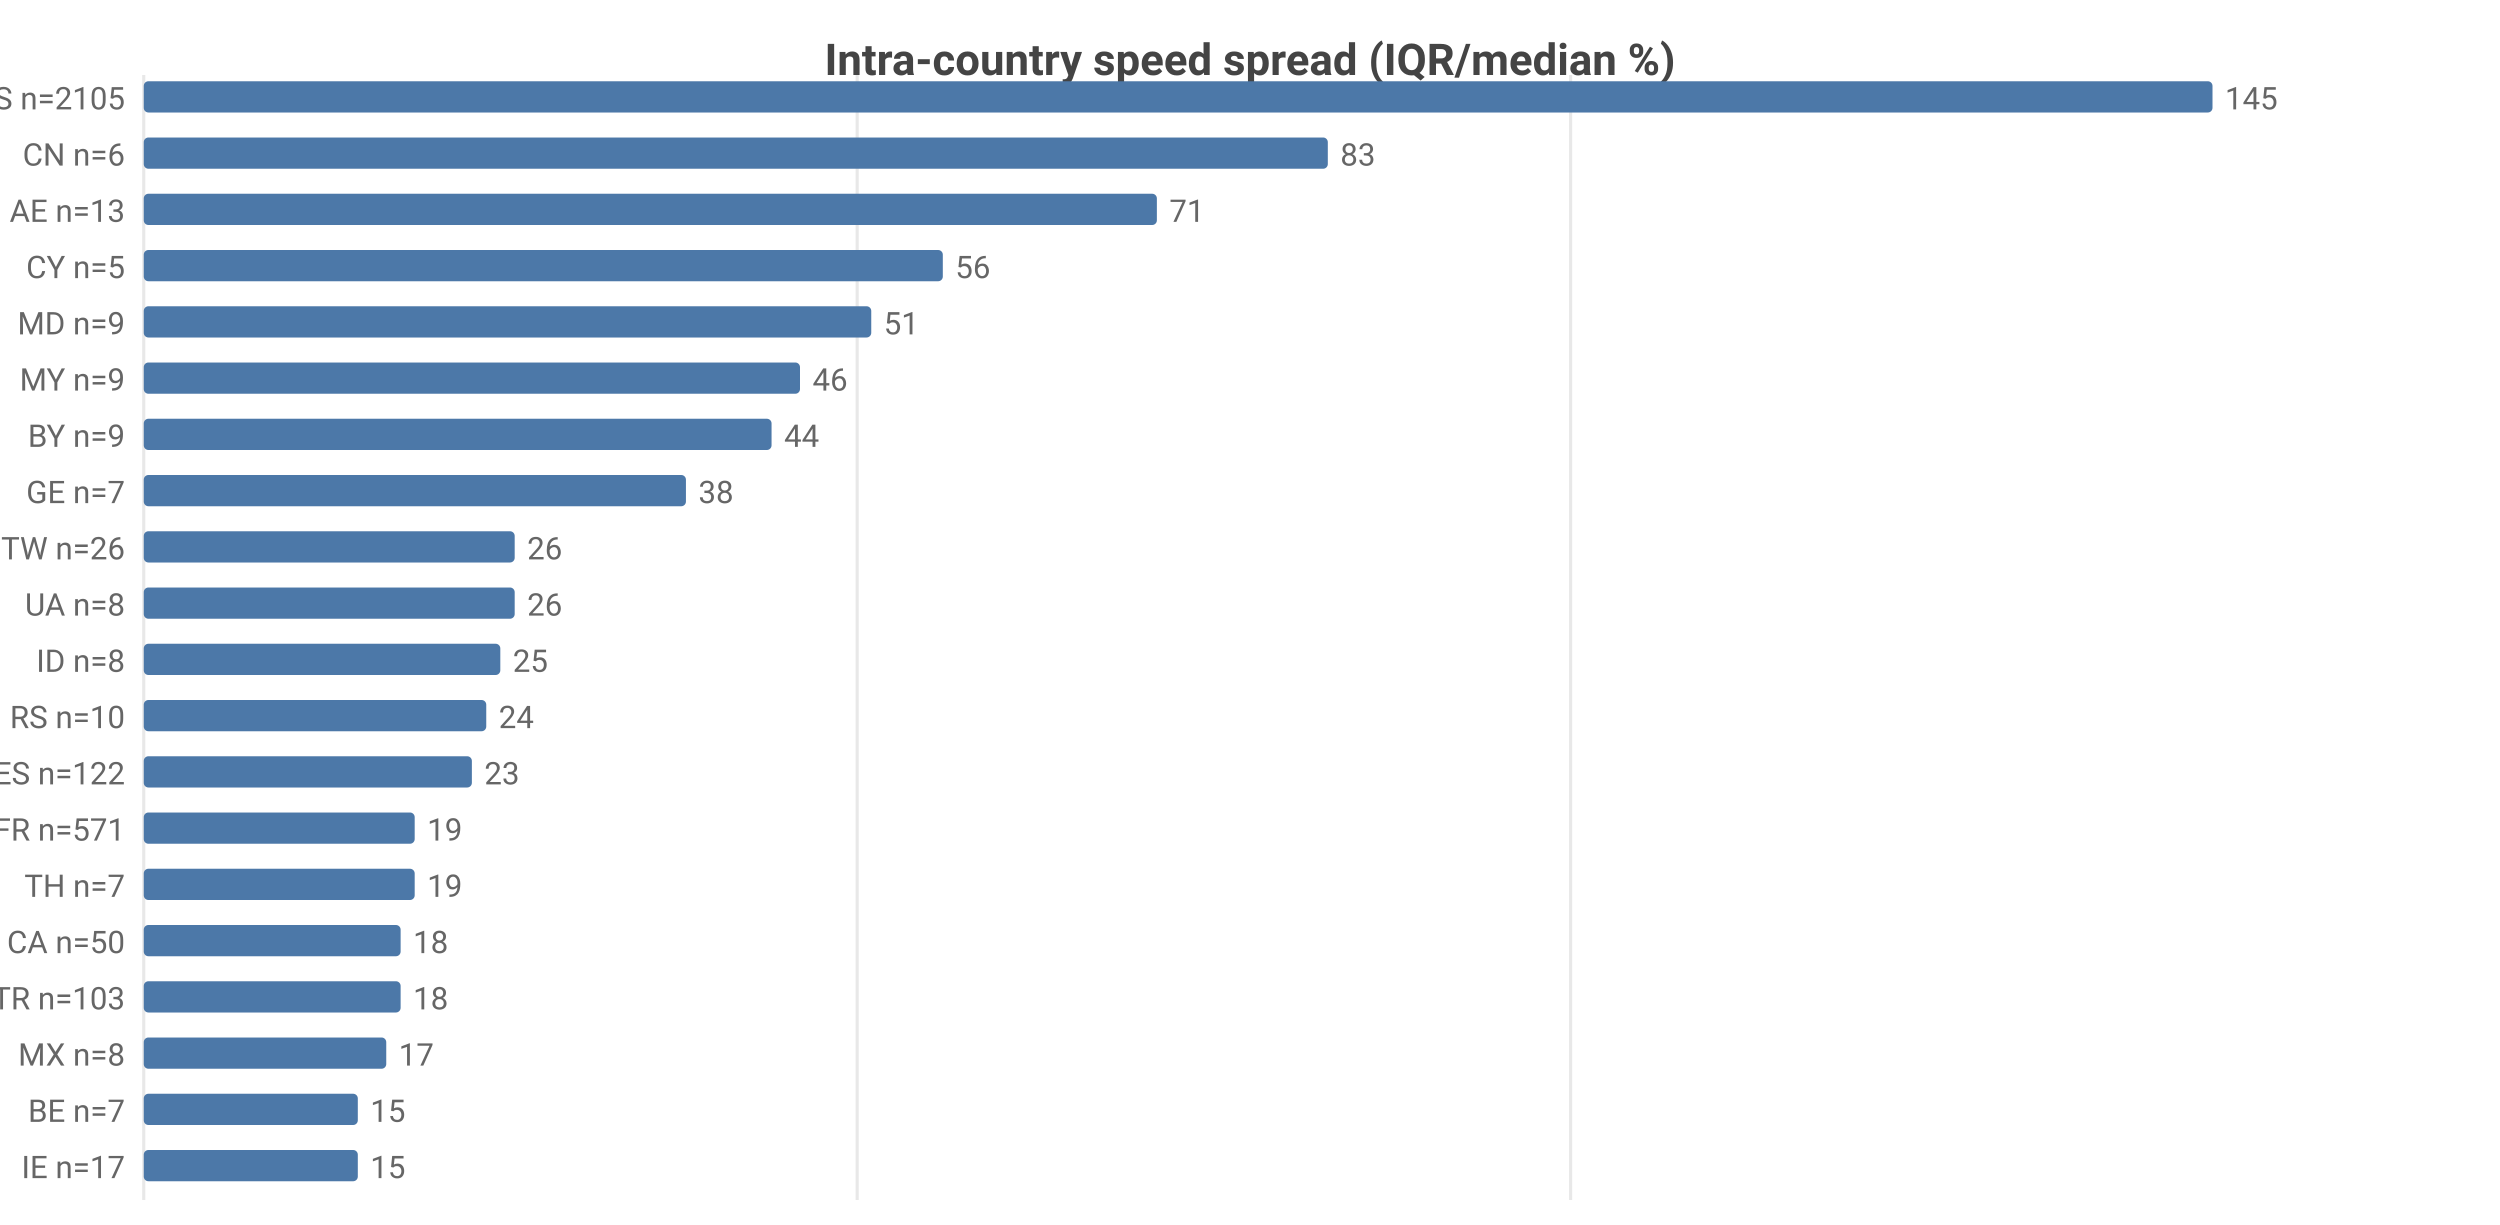
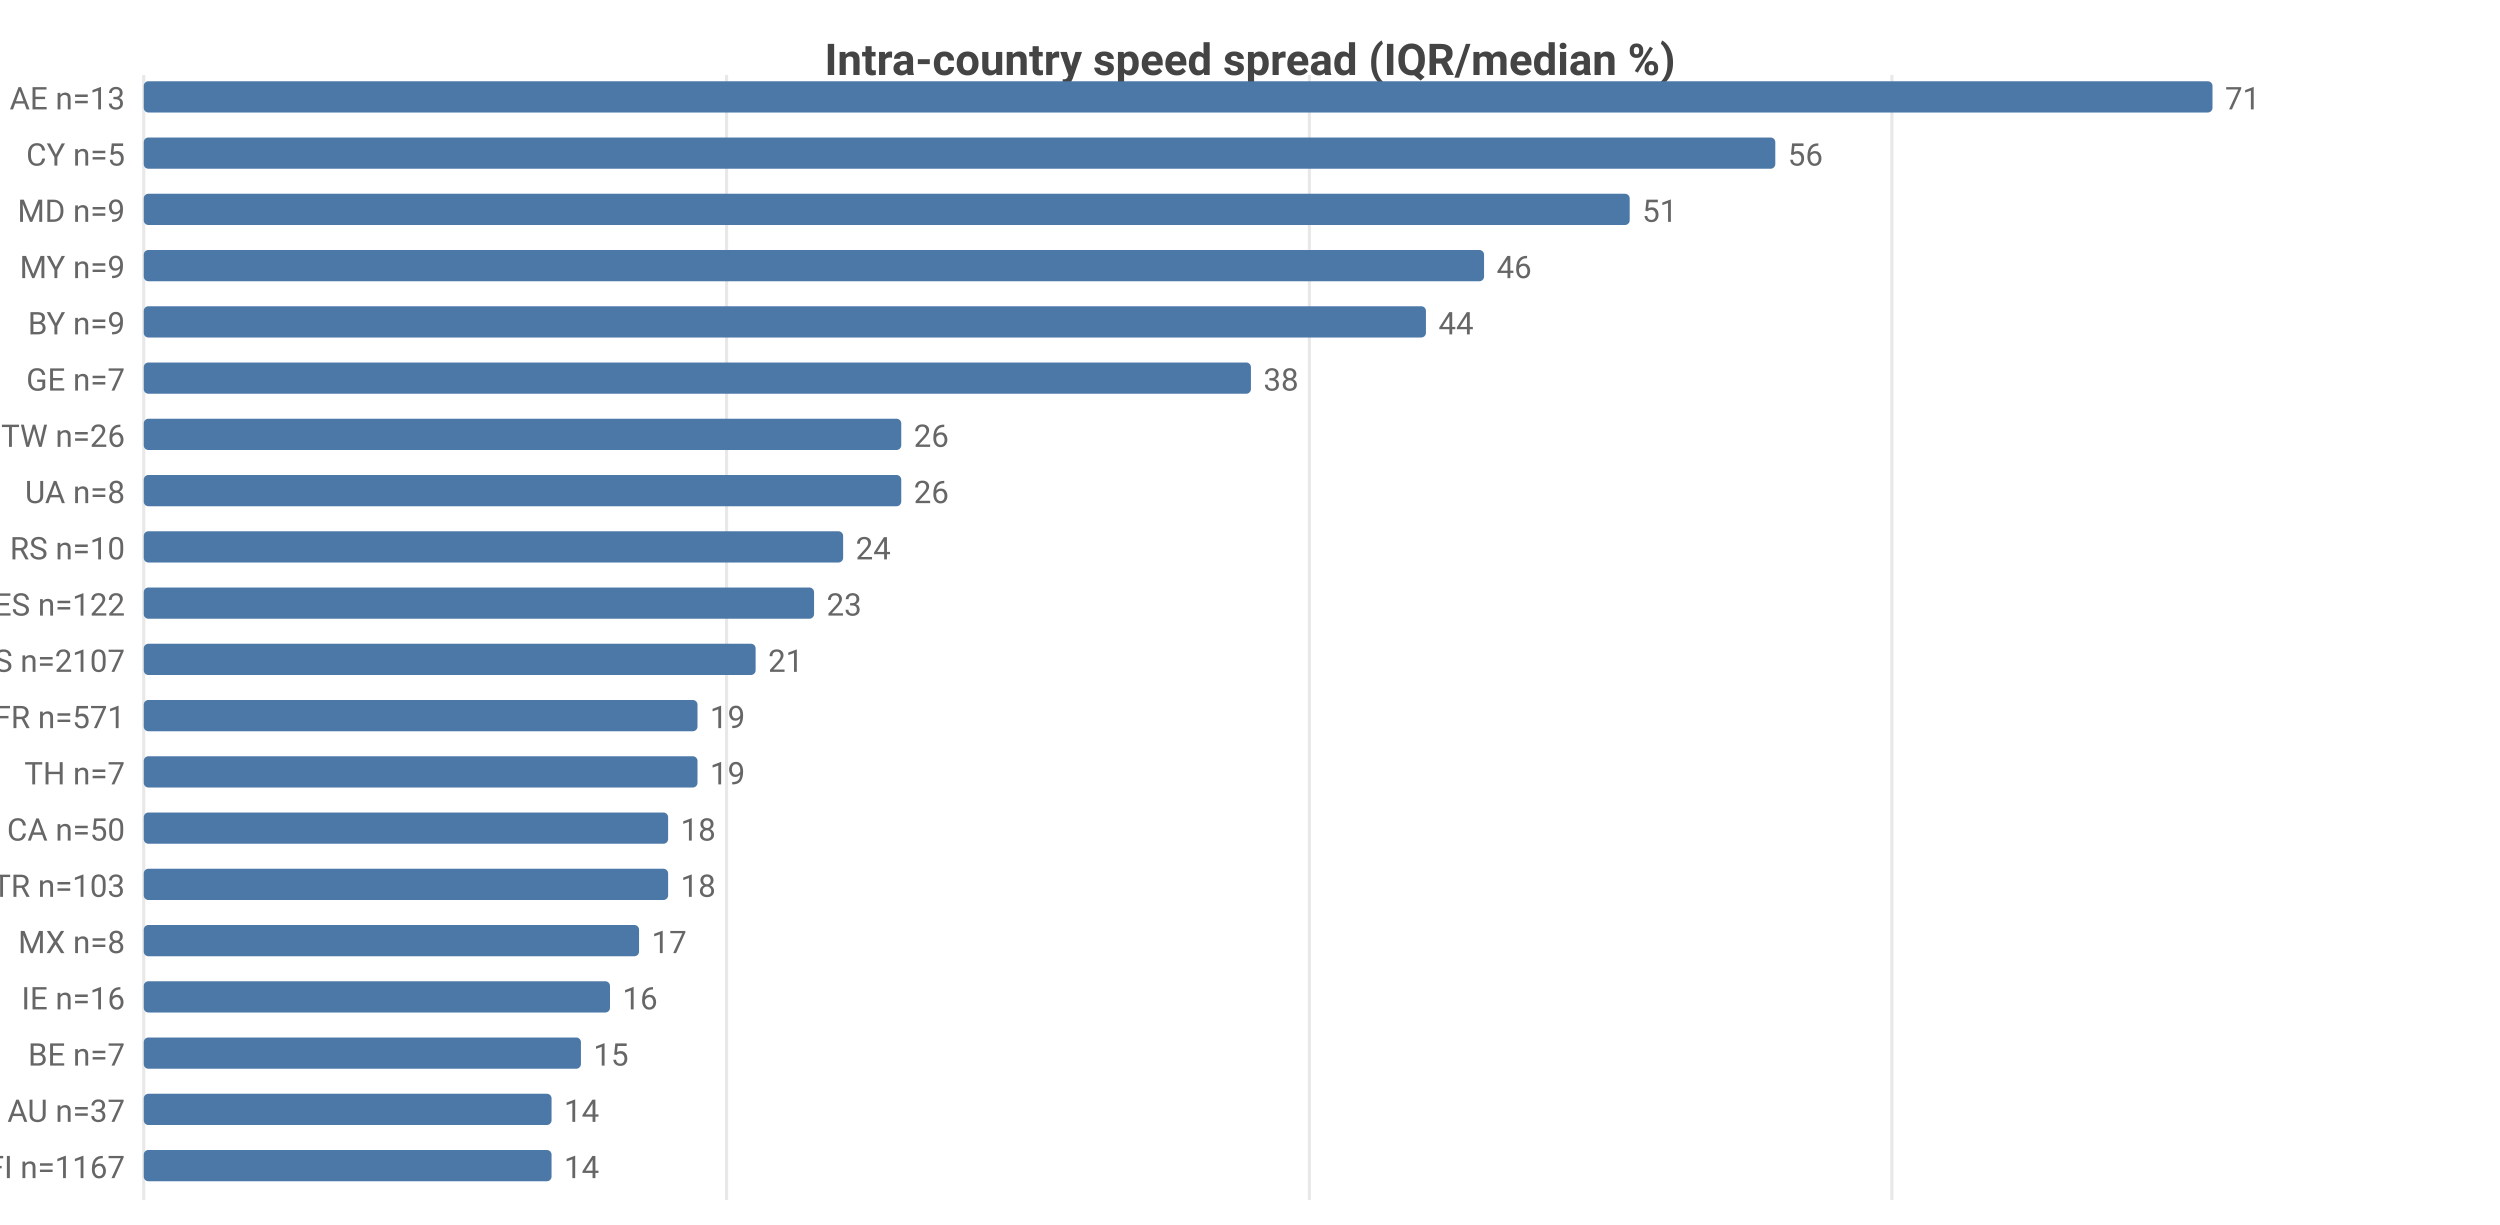
<svg xmlns="http://www.w3.org/2000/svg" width="800" height="392" viewBox="0 0 800 392">
  <rect width="800" height="392" fill="#ffffff" />
  <style>text{font-family:system-ui,-apple-system,'Segoe UI',Roboto,sans-serif}.g{stroke:#e8e8e8;stroke-width:1}.a{stroke:#999;stroke-width:1}.t{font-size:10px;fill:#666}.m{font-size:10px;text-anchor:middle;fill:#666}.e{font-size:10px;text-anchor:end;fill:#666}.l{font-size:11px;fill:#333}.tt{font-size:14px;font-weight:600;text-anchor:middle;fill:#444}.em{font-size:13px;text-anchor:middle;fill:#999}</style>
  <text class="tt" x="400.0" y="24">Intra-country speed spread (IQR/median %)</text>
  <line class="g" x1="46" y1="24" x2="46" y2="384" />
-   <line class="g" x1="274.3" y1="24" x2="274.3" y2="384" />
-   <line class="g" x1="502.6" y1="24" x2="502.6" y2="384" />
-   <text class="e" x="40" y="35">US n=2105</text>
+   <line class="g" x1="232.5" y1="24" x2="232.5" y2="384" />
+   <line class="g" x1="419.0" y1="24" x2="419.0" y2="384" />
+   <line class="g" x1="605.4" y1="24" x2="605.4" y2="384" />
+   <text class="e" x="40" y="35">AE n=13</text>
  <rect x="46" y="26" width="662" height="10" fill="#4c78a8" rx="1.5" />
-   <text class="t" x="712" y="35">145</text>
-   <text class="e" x="40" y="53">CN n=6</text>
-   <rect x="46" y="44" width="378.9" height="10" fill="#4c78a8" rx="1.5" />
-   <text class="t" x="428.9" y="53">83</text>
-   <text class="e" x="40" y="71">AE n=13</text>
-   <rect x="46" y="62" width="324.2" height="10" fill="#4c78a8" rx="1.5" />
-   <text class="t" x="374.2" y="71">71</text>
-   <text class="e" x="40" y="89">CY n=5</text>
-   <rect x="46" y="80" width="255.7" height="10" fill="#4c78a8" rx="1.5" />
-   <text class="t" x="305.7" y="89">56</text>
-   <text class="e" x="40" y="107">MD n=9</text>
-   <rect x="46" y="98" width="232.8" height="10" fill="#4c78a8" rx="1.5" />
-   <text class="t" x="282.8" y="107">51</text>
-   <text class="e" x="40" y="125">MY n=9</text>
-   <rect x="46" y="116" width="210.0" height="10" fill="#4c78a8" rx="1.5" />
-   <text class="t" x="260.0" y="125">46</text>
-   <text class="e" x="40" y="143">BY n=9</text>
-   <rect x="46" y="134" width="200.9" height="10" fill="#4c78a8" rx="1.5" />
-   <text class="t" x="250.9" y="143">44</text>
-   <text class="e" x="40" y="161">GE n=7</text>
-   <rect x="46" y="152" width="173.5" height="10" fill="#4c78a8" rx="1.5" />
-   <text class="t" x="223.5" y="161">38</text>
-   <text class="e" x="40" y="179">TW n=26</text>
-   <rect x="46" y="170" width="118.7" height="10" fill="#4c78a8" rx="1.5" />
-   <text class="t" x="168.7" y="179">26</text>
-   <text class="e" x="40" y="197">UA n=8</text>
-   <rect x="46" y="188" width="118.7" height="10" fill="#4c78a8" rx="1.5" />
-   <text class="t" x="168.7" y="197">26</text>
-   <text class="e" x="40" y="215">ID n=8</text>
-   <rect x="46" y="206" width="114.1" height="10" fill="#4c78a8" rx="1.5" />
-   <text class="t" x="164.1" y="215">25</text>
-   <text class="e" x="40" y="233">RS n=10</text>
-   <rect x="46" y="224" width="109.6" height="10" fill="#4c78a8" rx="1.5" />
-   <text class="t" x="159.6" y="233">24</text>
-   <text class="e" x="40" y="251">ES n=122</text>
-   <rect x="46" y="242" width="105.0" height="10" fill="#4c78a8" rx="1.5" />
-   <text class="t" x="155.0" y="251">23</text>
-   <text class="e" x="40" y="269">FR n=571</text>
-   <rect x="46" y="260" width="86.7" height="10" fill="#4c78a8" rx="1.5" />
-   <text class="t" x="136.7" y="269">19</text>
-   <text class="e" x="40" y="287">TH n=7</text>
-   <rect x="46" y="278" width="86.7" height="10" fill="#4c78a8" rx="1.5" />
-   <text class="t" x="136.7" y="287">19</text>
-   <text class="e" x="40" y="305">CA n=50</text>
-   <rect x="46" y="296" width="82.2" height="10" fill="#4c78a8" rx="1.5" />
-   <text class="t" x="132.2" y="305">18</text>
-   <text class="e" x="40" y="323">TR n=103</text>
-   <rect x="46" y="314" width="82.2" height="10" fill="#4c78a8" rx="1.5" />
-   <text class="t" x="132.2" y="323">18</text>
-   <text class="e" x="40" y="341">MX n=8</text>
-   <rect x="46" y="332" width="77.6" height="10" fill="#4c78a8" rx="1.5" />
-   <text class="t" x="127.6" y="341">17</text>
-   <text class="e" x="40" y="359">BE n=7</text>
-   <rect x="46" y="350" width="68.5" height="10" fill="#4c78a8" rx="1.5" />
-   <text class="t" x="118.5" y="359">15</text>
-   <text class="e" x="40" y="377">IE n=17</text>
-   <rect x="46" y="368" width="68.5" height="10" fill="#4c78a8" rx="1.5" />
-   <text class="t" x="118.5" y="377">15</text>
+   <text class="t" x="712" y="35">71</text>
+   <text class="e" x="40" y="53">CY n=5</text>
+   <rect x="46" y="44" width="522.1" height="10" fill="#4c78a8" rx="1.5" />
+   <text class="t" x="572.1" y="53">56</text>
+   <text class="e" x="40" y="71">MD n=9</text>
+   <rect x="46" y="62" width="475.5" height="10" fill="#4c78a8" rx="1.5" />
+   <text class="t" x="525.5" y="71">51</text>
+   <text class="e" x="40" y="89">MY n=9</text>
+   <rect x="46" y="80" width="428.9" height="10" fill="#4c78a8" rx="1.5" />
+   <text class="t" x="478.9" y="89">46</text>
+   <text class="e" x="40" y="107">BY n=9</text>
+   <rect x="46" y="98" width="410.3" height="10" fill="#4c78a8" rx="1.5" />
+   <text class="t" x="460.3" y="107">44</text>
+   <text class="e" x="40" y="125">GE n=7</text>
+   <rect x="46" y="116" width="354.3" height="10" fill="#4c78a8" rx="1.5" />
+   <text class="t" x="404.3" y="125">38</text>
+   <text class="e" x="40" y="143">TW n=26</text>
+   <rect x="46" y="134" width="242.4" height="10" fill="#4c78a8" rx="1.5" />
+   <text class="t" x="292.4" y="143">26</text>
+   <text class="e" x="40" y="161">UA n=8</text>
+   <rect x="46" y="152" width="242.4" height="10" fill="#4c78a8" rx="1.5" />
+   <text class="t" x="292.4" y="161">26</text>
+   <text class="e" x="40" y="179">RS n=10</text>
+   <rect x="46" y="170" width="223.8" height="10" fill="#4c78a8" rx="1.5" />
+   <text class="t" x="273.8" y="179">24</text>
+   <text class="e" x="40" y="197">ES n=122</text>
+   <rect x="46" y="188" width="214.5" height="10" fill="#4c78a8" rx="1.5" />
+   <text class="t" x="264.5" y="197">23</text>
+   <text class="e" x="40" y="215">US n=2107</text>
+   <rect x="46" y="206" width="195.8" height="10" fill="#4c78a8" rx="1.5" />
+   <text class="t" x="245.8" y="215">21</text>
+   <text class="e" x="40" y="233">FR n=571</text>
+   <rect x="46" y="224" width="177.2" height="10" fill="#4c78a8" rx="1.5" />
+   <text class="t" x="227.2" y="233">19</text>
+   <text class="e" x="40" y="251">TH n=7</text>
+   <rect x="46" y="242" width="177.2" height="10" fill="#4c78a8" rx="1.5" />
+   <text class="t" x="227.2" y="251">19</text>
+   <text class="e" x="40" y="269">CA n=50</text>
+   <rect x="46" y="260" width="167.8" height="10" fill="#4c78a8" rx="1.5" />
+   <text class="t" x="217.8" y="269">18</text>
+   <text class="e" x="40" y="287">TR n=103</text>
+   <rect x="46" y="278" width="167.8" height="10" fill="#4c78a8" rx="1.5" />
+   <text class="t" x="217.8" y="287">18</text>
+   <text class="e" x="40" y="305">MX n=8</text>
+   <rect x="46" y="296" width="158.5" height="10" fill="#4c78a8" rx="1.5" />
+   <text class="t" x="208.5" y="305">17</text>
+   <text class="e" x="40" y="323">IE n=16</text>
+   <rect x="46" y="314" width="149.2" height="10" fill="#4c78a8" rx="1.5" />
+   <text class="t" x="199.2" y="323">16</text>
+   <text class="e" x="40" y="341">BE n=7</text>
+   <rect x="46" y="332" width="139.9" height="10" fill="#4c78a8" rx="1.5" />
+   <text class="t" x="189.9" y="341">15</text>
+   <text class="e" x="40" y="359">AU n=37</text>
+   <rect x="46" y="350" width="130.5" height="10" fill="#4c78a8" rx="1.5" />
+   <text class="t" x="180.5" y="359">14</text>
+   <text class="e" x="40" y="377">FI n=1167</text>
+   <rect x="46" y="368" width="130.5" height="10" fill="#4c78a8" rx="1.5" />
+   <text class="t" x="180.5" y="377">14</text>
</svg>
